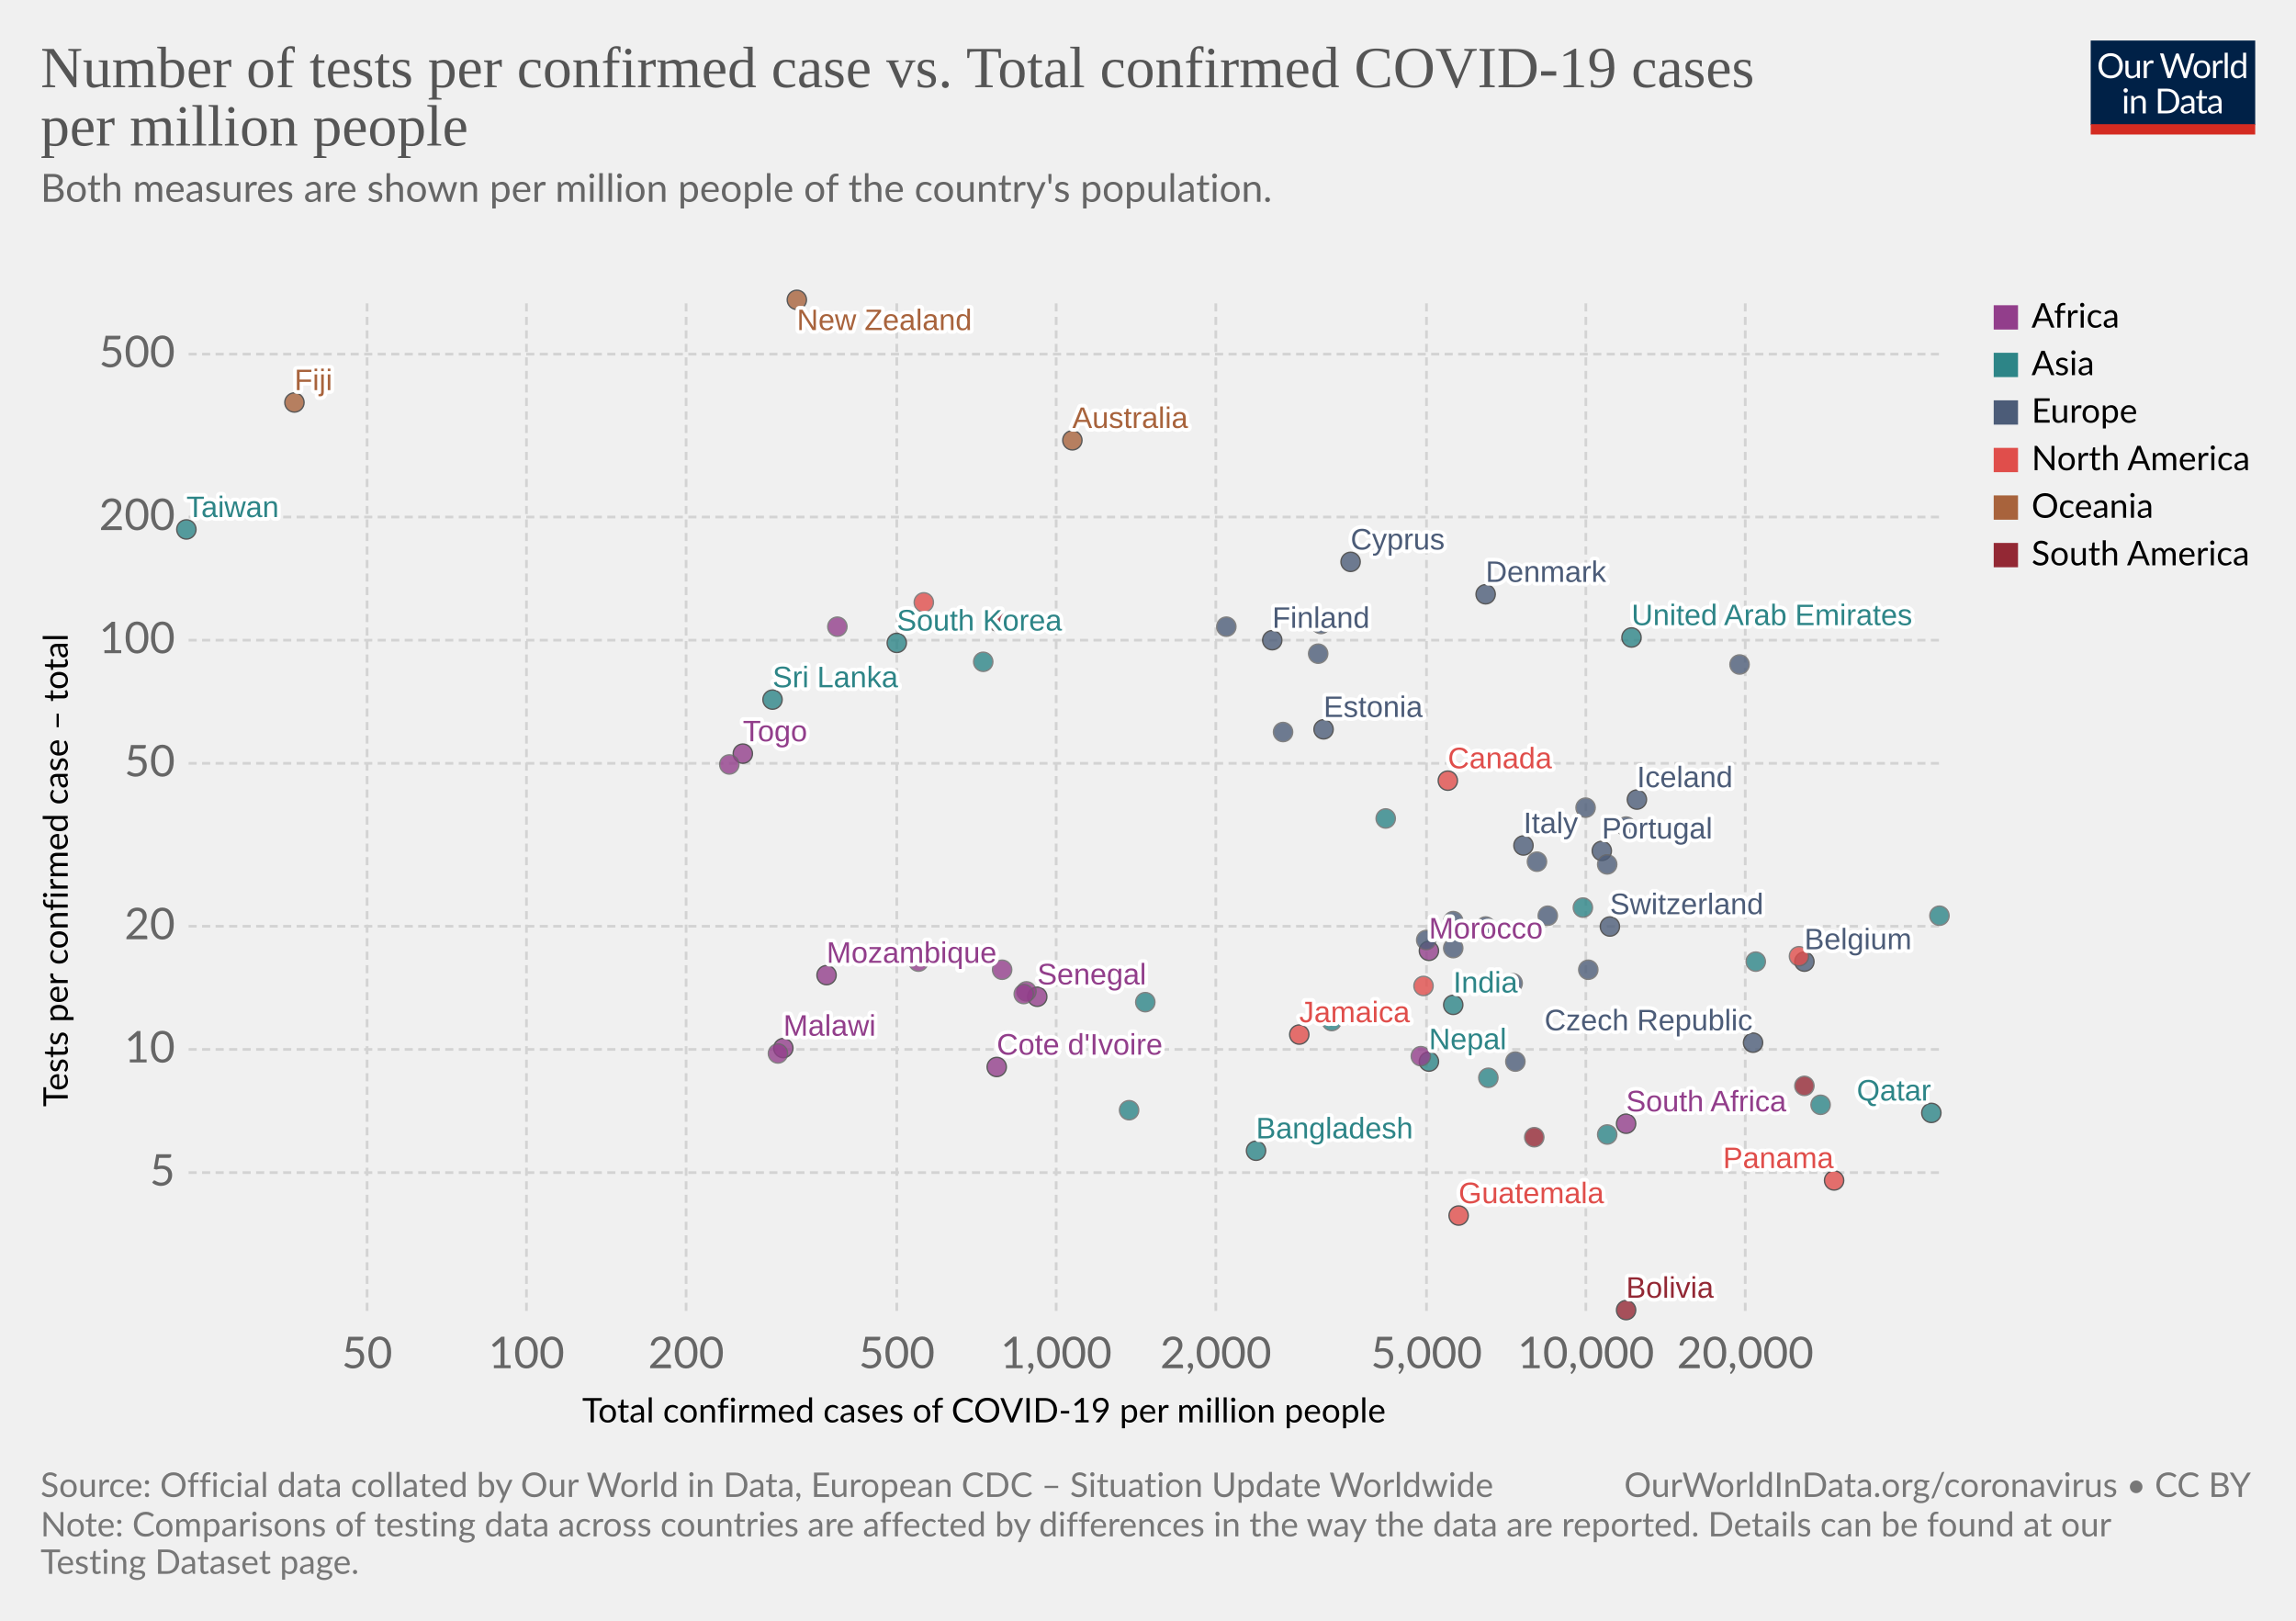
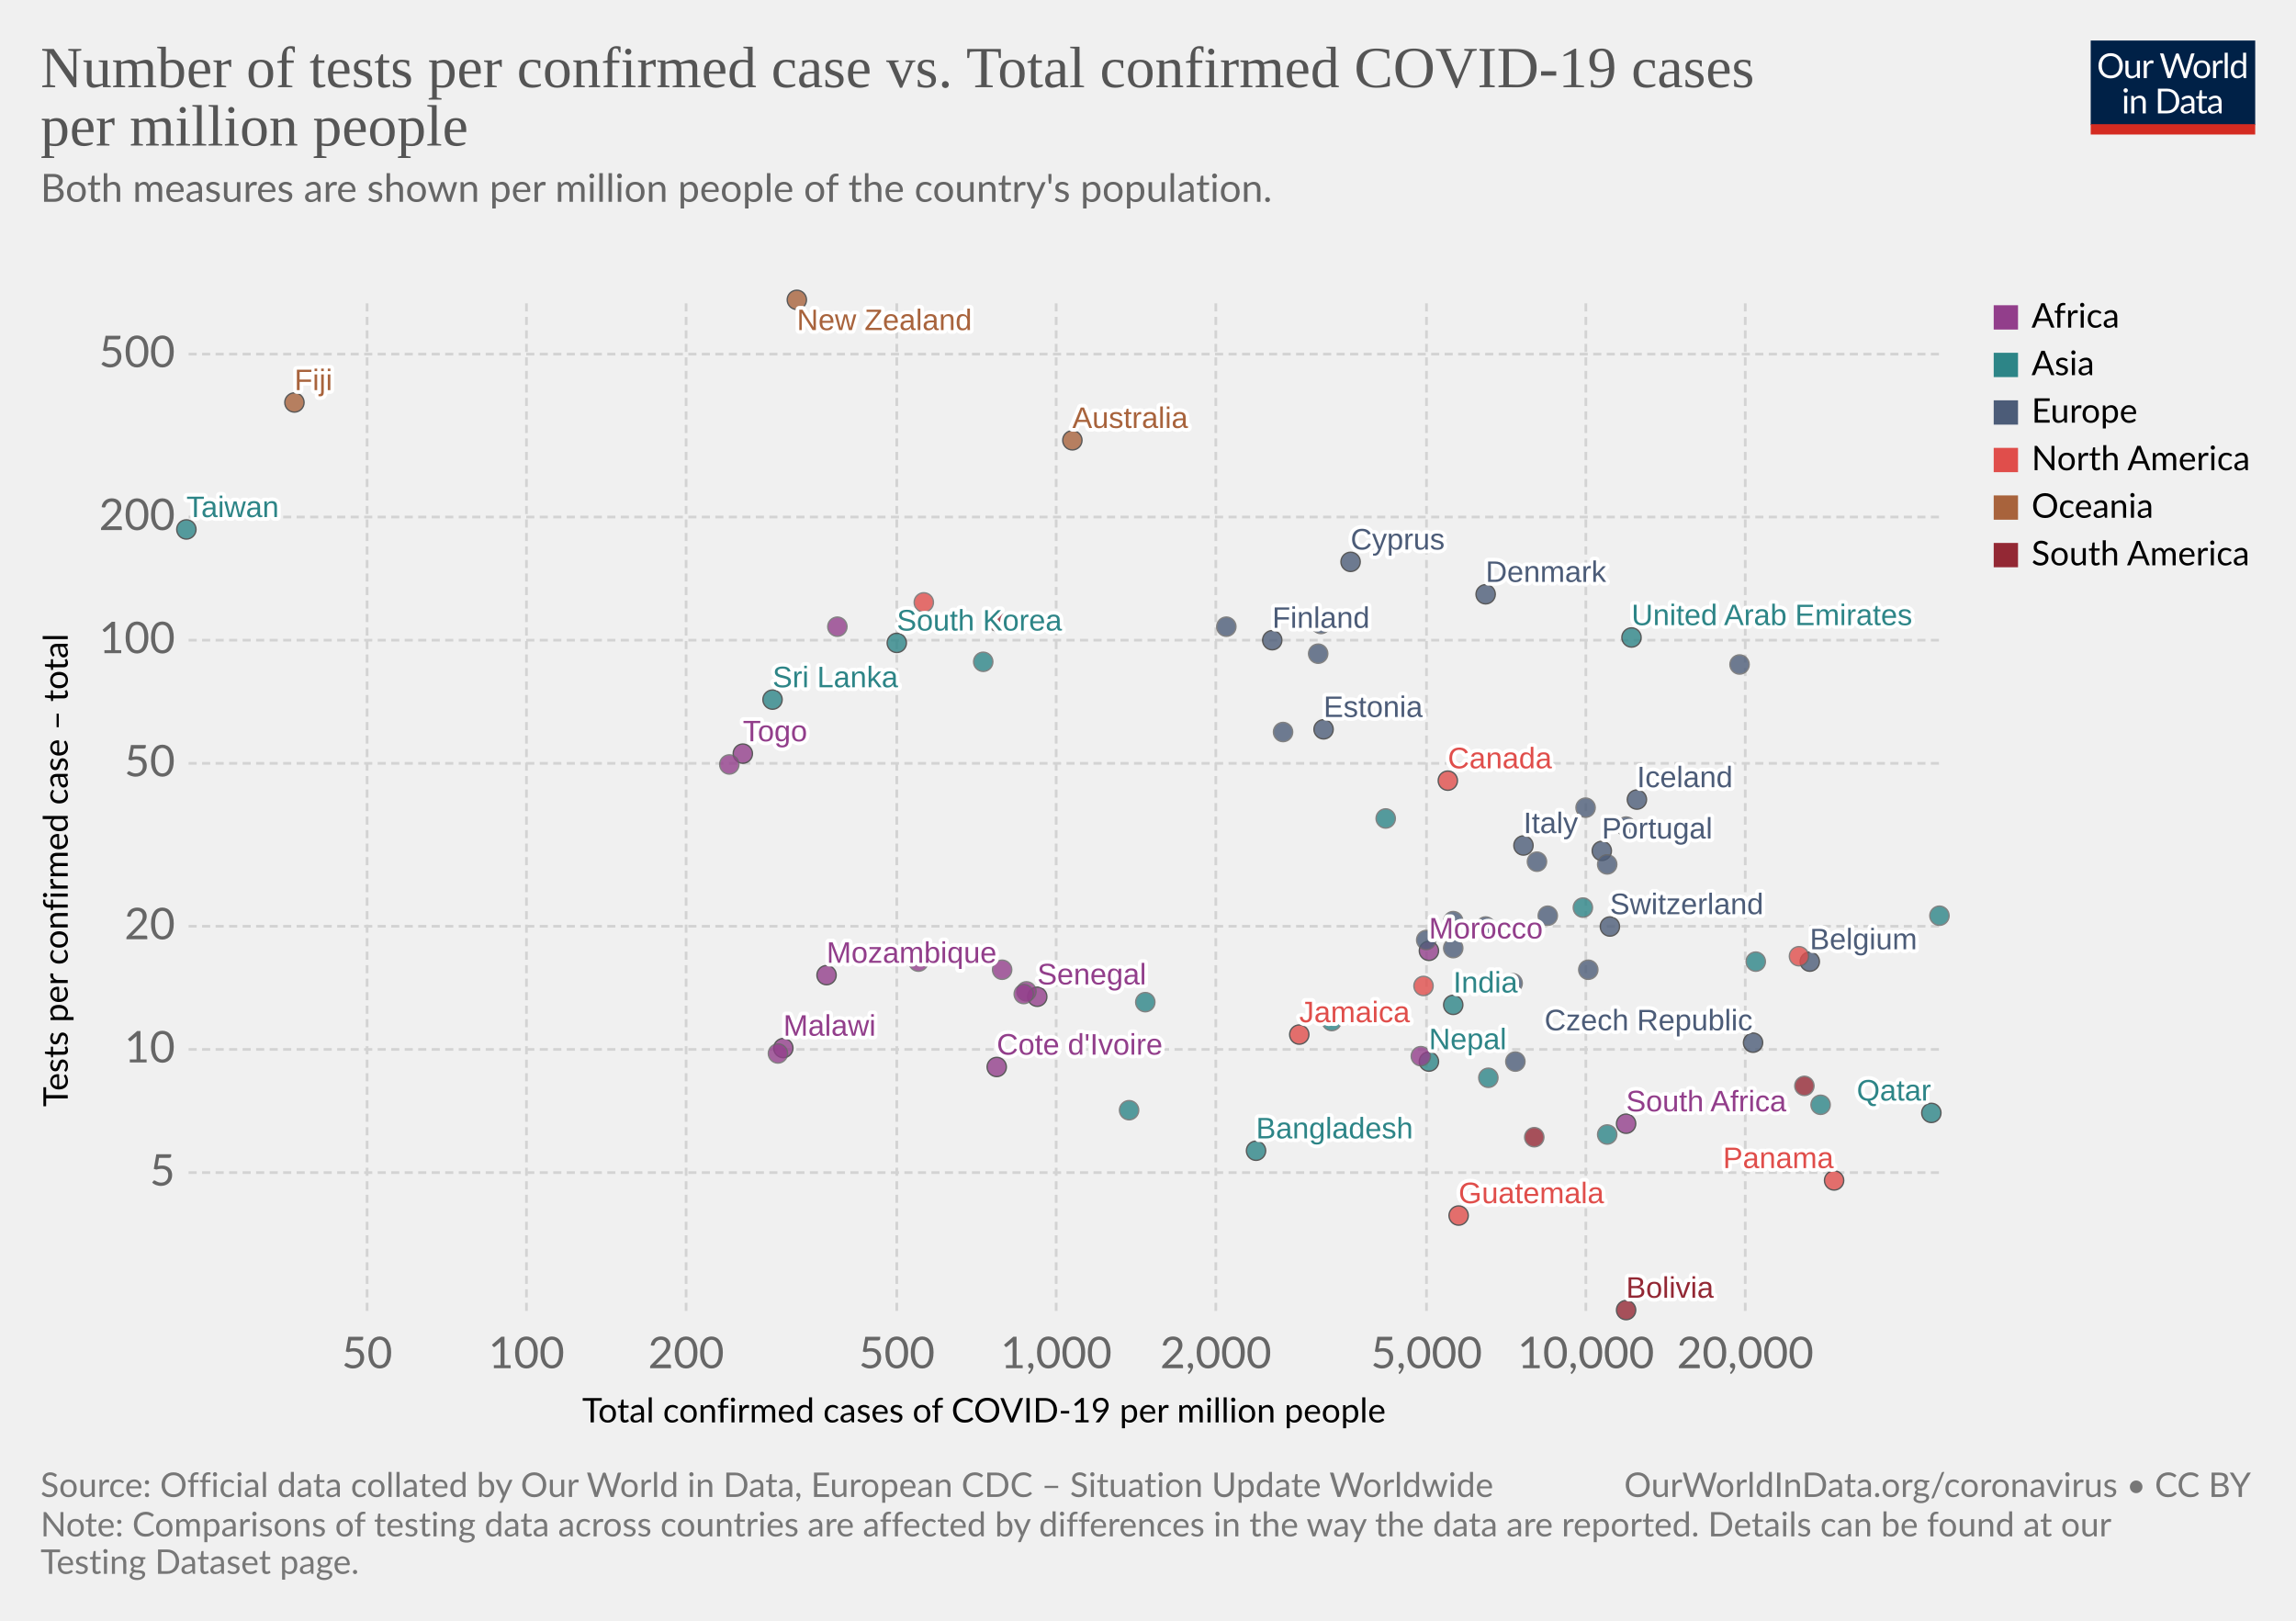
<svg xmlns="http://www.w3.org/2000/svg" version="1.1" style="background-color:#fff;-webkit-font-smoothing:antialiased" width="850" height="600" viewBox="0 0 850 600" font-family="Lato,'Helvetica Neue',Helvetica,Arial,sans-serif" font-size="18" text-rendering="optimizeLegibility">
  <g class="HeaderView">
    <g transform="matrix(.29 0 0 .29 774 15)">
      <svg width="210" height="120" viewBox="0 0 210 120" fill="none">
        <g clip-path="url(#clip0)">
          <path d="M0 0h210v107.89H0V0z" fill="#002147" />
          <path d="M40.98 32.25c0 2.36-.38 4.53-1.12 6.51a14.26 14.26 0 01-8.1 8.4c-1.9.78-4.02 1.17-6.34 1.17a16.6 16.6 0 01-6.33-1.17 14.31 14.31 0 01-8.08-8.4 18.29 18.29 0 01-1.12-6.51c0-2.36.38-4.53 1.12-6.5a14.32 14.32 0 018.07-8.44c1.92-.8 4.03-1.19 6.34-1.19 2.32 0 4.43.4 6.34 1.19 1.92.8 3.56 1.9 4.93 3.34a14.87 14.87 0 013.17 5.1 18.1 18.1 0 011.12 6.5zm-4.38 0c0-1.94-.26-3.68-.8-5.22a10.91 10.91 0 00-2.24-3.89 9.68 9.68 0 00-3.52-2.46 11.95 11.95 0 00-4.62-.86c-1.68 0-3.21.28-4.6.86a9.88 9.88 0 00-3.54 2.46 10.91 10.91 0 00-2.24 3.9c-.53 1.53-.8 3.27-.8 5.2 0 1.94.27 3.68.8 5.22a11.17 11.17 0 002.24 3.9 10.01 10.01 0 003.55 2.44c1.38.56 2.9.83 4.6.83 1.7 0 3.24-.27 4.61-.83a9.8 9.8 0 003.52-2.44 11.17 11.17 0 002.25-3.9c.53-1.54.8-3.28.8-5.21zm26.22-6.54V48H60.5c-.56 0-.9-.27-1.05-.81l-.31-2.4a12.45 12.45 0 01-3.26 2.6c-1.2.64-2.58.96-4.13.96-1.22 0-2.3-.2-3.24-.6a6.52 6.52 0 01-2.33-1.7 7.37 7.37 0 01-1.43-2.67c-.3-1.04-.46-2.2-.46-3.45V25.7h3.91v14.22c0 1.68.38 2.99 1.15 3.91.77.93 1.96 1.39 3.54 1.39 1.16 0 2.24-.27 3.23-.82a10.42 10.42 0 002.8-2.28V25.7h3.91zm8.61 4.47a9.94 9.94 0 012.6-3.56 5.64 5.64 0 013.76-1.3c.47 0 .92.05 1.34.15.44.1.83.27 1.17.49l-.3 2.92c-.09.37-.3.55-.66.55-.2 0-.5-.04-.9-.13a6.21 6.21 0 00-3.24.18c-.54.2-1.03.5-1.47.92-.42.4-.81.9-1.17 1.5-.33.58-.64 1.26-.92 2.02V48H67.7V25.71h2.25c.42 0 .72.08.88.25.16.16.27.44.33.83l.26 3.39zm61.16-13.7L122.75 48h-3.82l-7.99-24.05a21.95 21.95 0 01-.42-1.58 38.36 38.36 0 01-.44 1.58L102.05 48h-3.83L88.4 16.47h3.54c.38 0 .7.1.95.29.26.2.43.43.5.73l6.52 21.9c.1.4.2.83.28 1.28.1.46.2.94.29 1.46l.3-1.46c.12-.47.25-.9.38-1.27l7.41-21.91c.1-.25.26-.48.51-.69.27-.22.58-.33.95-.33h1.23c.38 0 .69.1.92.29.24.2.41.43.53.73l7.4 21.9a28.4 28.4 0 01.68 2.62 29.52 29.52 0 01.52-2.61l6.54-21.91c.07-.27.23-.5.48-.7.27-.21.58-.32.95-.32h3.32zm9.35 8.88c1.63 0 3.1.27 4.4.82a9.43 9.43 0 015.46 5.94c.5 1.4.74 2.98.74 4.73 0 1.76-.25 3.34-.74 4.75a9.43 9.43 0 01-5.46 5.92c-1.3.52-2.77.79-4.4.79-1.64 0-3.12-.27-4.44-.8a9.42 9.42 0 01-3.35-2.3c-.92-1-1.63-2.2-2.13-3.61-.49-1.41-.73-3-.73-4.75s.24-3.33.73-4.73c.5-1.43 1.2-2.64 2.13-3.63a9.4 9.4 0 013.35-2.31c1.32-.55 2.8-.82 4.44-.82zm0 19.89c2.2 0 3.84-.73 4.93-2.2 1.08-1.48 1.63-3.54 1.63-6.18 0-2.66-.55-4.72-1.63-6.2-1.09-1.49-2.73-2.23-4.93-2.23-1.12 0-2.09.2-2.93.57a5.7 5.7 0 00-2.06 1.65 7.5 7.5 0 00-1.24 2.67c-.26 1.04-.4 2.22-.4 3.54 0 2.64.55 4.7 1.64 6.18 1.1 1.47 2.76 2.2 4.99 2.2zm17.97-15.07a9.94 9.94 0 012.6-3.56 5.64 5.64 0 013.76-1.3c.47 0 .91.05 1.34.15.44.1.83.27 1.16.49l-.28 2.92c-.09.37-.31.55-.66.55-.2 0-.5-.04-.9-.13a6.2 6.2 0 00-3.24.18c-.54.2-1.03.5-1.47.92-.43.4-.82.9-1.17 1.5a13.1 13.1 0 00-.92 2.02V48h-3.94V25.71h2.24c.43 0 .72.08.88.25.17.16.28.44.33.83l.27 3.39zm15.04-14.59V48h-3.92V15.6h3.92zm19.55 15.43a6.22 6.22 0 00-2.38-2.05 6.7 6.7 0 00-2.86-.6c-2.07 0-3.66.75-4.77 2.23-1.12 1.48-1.68 3.6-1.68 6.33 0 1.46.13 2.7.38 3.74a7.29 7.29 0 001.1 2.56 4.35 4.35 0 001.78 1.45c.7.3 1.5.46 2.4.46 1.29 0 2.41-.3 3.36-.88a9.6 9.6 0 002.67-2.49V31.02zm3.91-15.43V48h-2.33c-.56 0-.9-.27-1.06-.81l-.35-2.71a12.13 12.13 0 01-3.25 2.77 8.28 8.28 0 01-4.23 1.06 7.31 7.31 0 01-6.14-2.9c-.73-.96-1.3-2.15-1.69-3.57a18.35 18.35 0 01.07-9.48 11.29 11.29 0 011.89-3.7 8.7 8.7 0 017.06-3.34 7.96 7.96 0 016.12 2.62V15.59h3.91zM46.61 70.71V93H42.7V70.71h3.91zm.84-7c0 .39-.08.75-.24 1.09a2.81 2.81 0 01-1.52 1.47 2.67 2.67 0 01-2.16 0 2.9 2.9 0 01-1.45-1.47 2.67 2.67 0 010-2.16c.15-.35.35-.65.6-.9.25-.27.53-.47.85-.62a2.67 2.67 0 012.16 0c.35.15.65.35.9.62.27.25.47.55.62.9.16.34.24.7.24 1.08zm7.97 10.24c.49-.54 1-1.04 1.54-1.48a9.85 9.85 0 013.66-1.84 8.96 8.96 0 015.43.35c.94.4 1.72.97 2.33 1.71a7.36 7.36 0 011.43 2.67c.32 1.04.49 2.19.49 3.45V93h-3.94V78.81c0-1.69-.4-3-1.17-3.92-.76-.93-1.93-1.4-3.5-1.4a6.6 6.6 0 00-3.25.83c-1 .56-1.92 1.31-2.77 2.27V93h-3.94V70.71h2.35c.56 0 .9.28 1.04.82l.3 2.42zm57.7 3.3c0 2.36-.37 4.5-1.11 6.44a14.3 14.3 0 01-3.17 4.98 14.1 14.1 0 01-4.93 3.2c-1.9.76-4.02 1.13-6.33 1.13H85.8V61.47h11.77c2.31 0 4.42.39 6.33 1.15a13.8 13.8 0 018.1 8.18 17.75 17.75 0 011.12 6.45zm-4.37 0c0-1.94-.26-3.67-.8-5.2a10.94 10.94 0 00-2.23-3.87 9.57 9.57 0 00-3.53-2.42 12.23 12.23 0 00-4.61-.83h-7.5v24.62h7.5c1.7 0 3.24-.28 4.61-.84a9.7 9.7 0 003.53-2.4 10.94 10.94 0 002.24-3.87c.53-1.53.8-3.26.8-5.2zm19.8 5.72c-1.8.06-3.34.2-4.62.44-1.26.22-2.3.51-3.1.88-.8.36-1.37.8-1.74 1.3-.35.5-.53 1.05-.53 1.67 0 .58.1 1.1.3 1.52a3 3 0 00.76 1.05c.34.27.73.46 1.17.6.45.11.94.17 1.45.17a7.28 7.28 0 003.5-.81 11.95 11.95 0 002.82-2.2v-4.62zm-12.65-9.11a12.73 12.73 0 013.98-2.66c1.43-.59 3-.88 4.73-.88 1.25 0 2.36.2 3.33.61a6.81 6.81 0 013.94 4.38c.33 1.04.5 2.19.5 3.43V93h-1.74a1.8 1.8 0 01-.88-.18c-.2-.13-.36-.38-.48-.74l-.44-2.12c-.59.55-1.16 1.03-1.72 1.46a9.48 9.48 0 01-3.74 1.7c-.69.15-1.46.23-2.3.23-.87 0-1.69-.12-2.45-.35a5.34 5.34 0 01-3.34-2.93 6.64 6.64 0 01-.49-2.64c0-.88.25-1.72.73-2.53a6.33 6.33 0 012.35-2.17c1.09-.63 2.5-1.15 4.25-1.54 1.75-.41 3.89-.65 6.42-.7v-1.75c0-1.73-.37-3.03-1.12-3.91-.75-.9-1.84-1.34-3.28-1.34-.97 0-1.78.12-2.44.37-.64.23-1.2.5-1.7.81l-1.23.82c-.33.23-.67.35-1 .35-.27 0-.5-.07-.69-.2a2.1 2.1 0 01-.48-.53l-.7-1.25zm27.67 19.5c-1.76 0-3.12-.5-4.07-1.48-.94-.98-1.41-2.4-1.41-4.25V74h-2.68a.9.9 0 01-.6-.2c-.16-.14-.24-.36-.24-.66v-1.56l3.65-.46.9-6.89a.9.9 0 01.29-.52.88.88 0 01.62-.22H142v7.67h6.44V74H142v13.38c0 .94.22 1.63.68 2.09.45.45 1.04.68 1.76.68a3.21 3.21 0 001.85-.53l.55-.35c.16-.12.3-.18.41-.18.2 0 .4.13.55.38l1.15 1.87a7.45 7.45 0 01-2.44 1.5c-.96.35-1.94.52-2.95.52zm19.68-10.4c-1.8.07-3.34.21-4.62.45-1.26.22-2.3.51-3.1.88-.8.36-1.37.8-1.74 1.3-.35.5-.53 1.05-.53 1.67 0 .58.1 1.1.3 1.52.18.42.44.77.76 1.05.34.27.73.46 1.17.6.45.11.94.17 1.45.17a7.3 7.3 0 003.5-.81 12.04 12.04 0 002.82-2.2v-4.62zm-12.65-9.1a12.72 12.72 0 013.99-2.66c1.42-.59 3-.88 4.72-.88 1.25 0 2.36.2 3.33.61a6.81 6.81 0 013.94 4.38c.33 1.04.5 2.19.5 3.43V93h-1.74a1.8 1.8 0 01-.88-.18c-.2-.13-.36-.38-.48-.74l-.44-2.12c-.59.55-1.16 1.03-1.72 1.46a9.48 9.48 0 01-3.74 1.7c-.69.15-1.46.23-2.3.23-.87 0-1.69-.12-2.45-.35a5.33 5.33 0 01-3.34-2.93 6.62 6.62 0 01-.49-2.64c0-.88.25-1.72.73-2.53a6.33 6.33 0 012.35-2.17c1.09-.63 2.5-1.15 4.25-1.54a31.2 31.2 0 016.42-.7v-1.75c0-1.73-.37-3.03-1.12-3.91-.75-.9-1.84-1.34-3.28-1.34-.97 0-1.78.12-2.44.37-.64.23-1.2.5-1.7.81-.46.3-.87.57-1.22.82-.34.23-.68.35-1.02.35-.26 0-.49-.07-.68-.2a1.88 1.88 0 01-.48-.53l-.7-1.25z" fill="#fff" />
          <path fill="#D42B21" d="M0 106.79h210V120H0z" />
        </g>
        <defs>
          <clipPath id="clip0">
            <path fill="#fff" d="M0 0h210v120H0z" />
          </clipPath>
        </defs>
      </svg>
    </g>
    <a href="https://ourworldindata.org/grapher/number-of-tests-per-confirmed-case-vs-total-confirmed-cases-of-covid-19-per-million-people?time=latest" target="_blank" rel="noopener" font-family="&quot;Playfair Display&quot;,Georgia,&quot;Times New Roman&quot;,serif">
      <text font-size="21.6" x="15" y="32.3" fill="#555">
        <tspan x="15" y="32.28">Number of tests per confirmed case vs. Total confirmed COVID-19 cases</tspan>
        <tspan x="15" y="53.88">per million people</tspan>
      </text>
    </a>
    <text font-size="14.4" x="15" y="74.7" fill="#666">
      <tspan x="15" y="74.72">Both measures are shown per million people of the country's population.</tspan>
      <tspan x="15" y="92" />
    </text>
  </g>
  <g class="ScatterPlot">
    <g class="DualAxisView">
      <g class="HorizontalAxis">
        <text font-size="12.6" x="215.5" y="526.6">
          <tspan x="215.53" y="526.58">Total confirmed cases of COVID-19 per million people</tspan>
        </text>
        <text x="135.9" y="506.5" fill="#666" text-anchor="middle" font-size="16.2">50</text>
        <text x="194.9" y="506.5" fill="#666" text-anchor="middle" font-size="16.2">100</text>
        <text x="254" y="506.5" fill="#666" text-anchor="middle" font-size="16.2">200</text>
        <text x="332" y="506.5" fill="#666" text-anchor="middle" font-size="16.2">500</text>
        <text x="391" y="506.5" fill="#666" text-anchor="middle" font-size="16.2">1,000</text>
        <text x="450.1" y="506.5" fill="#666" text-anchor="middle" font-size="16.2">2,000</text>
        <text x="528.1" y="506.5" fill="#666" text-anchor="middle" font-size="16.2">5,000</text>
        <text x="587.1" y="506.5" fill="#666" text-anchor="middle" font-size="16.2">10,000</text>
        <text x="646.1" y="506.5" fill="#666" text-anchor="middle" font-size="16.2">20,000</text>
      </g>
      <g class="VerticalAxis">
        <text font-size="12.6" x="-409.7" y="25.1" transform="rotate(-90)">
          <tspan x="-409.74" y="25.08">Tests per confirmed case – total</tspan>
        </text>
        <text x="64.82" y="434.1" fill="#666" dominant-baseline="middle" text-anchor="end" font-size="16.2">5</text>
        <text x="64.82" y="388.5" fill="#666" dominant-baseline="middle" text-anchor="end" font-size="16.2">10</text>
        <text x="64.82" y="342.9" fill="#666" dominant-baseline="middle" text-anchor="end" font-size="16.2">20</text>
        <text x="64.82" y="282.6" fill="#666" dominant-baseline="middle" text-anchor="end" font-size="16.2">50</text>
        <text x="64.82" y="237" fill="#666" dominant-baseline="middle" text-anchor="end" font-size="16.2">100</text>
        <text x="64.82" y="191.4" fill="#666" dominant-baseline="middle" text-anchor="end" font-size="16.2">200</text>
        <text x="64.82" y="131.1" fill="#666" dominant-baseline="middle" text-anchor="end" font-size="16.2">500</text>
      </g>
      <g class="AxisGridLines horizontalLines" stroke="#d3d3d3" stroke-dasharray="3,2">
        <path d="M69.82 434.1h648.27M69.82 388.5h648.27M69.82 342.9h648.27M69.82 282.6h648.27M69.82 237h648.27M69.82 191.4h648.27M69.82 131.1h648.27" />
      </g>
      <g class="AxisGridLines verticalLines" stroke="#d3d3d3" stroke-dasharray="3,2">
        <path d="M135.9 485.3V111.2M194.9 485.3V111.2M254 485.3V111.2M332 485.3V111.2M391 485.3V111.2M450.1 485.3V111.2M528.1 485.3V111.2M587.1 485.3V111.2M646.1 485.3V111.2" />
      </g>
    </g>
    <g class="PointsWithLabels clickable" clip-path="url(#a)" font-family="Arial, sans-serif">
      <path fill="rgba(255,255,255,0)" d="M69.82 111.2H718.1v374.1H69.82z" />
      <defs>
        <clipPath id="a">
          <path d="M59.82 101.2H728.1v394.1H59.82z" />
        </clipPath>
      </defs>
      <g class="key-Taiwan_0">
        <circle cx="69" cy="196" r="3.57" fill="#2D8587" opacity=".8" stroke="#333" stroke-width=".5" />
      </g>
      <g class="key-South-Korea_0">
        <circle cx="332" cy="238" r="3.57" fill="#2D8587" opacity=".8" stroke="#333" stroke-width=".5" />
      </g>
      <g class="key-Nepal_0">
        <circle cx="529" cy="393" r="3.57" fill="#2D8587" opacity=".8" stroke="#333" stroke-width=".5" />
      </g>
      <g class="key-United-Arab-Emirates_0">
        <circle cx="604" cy="236" r="3.57" fill="#2D8587" opacity=".8" stroke="#333" stroke-width=".5" />
      </g>
      <g class="key-Finland_0">
        <circle cx="471" cy="237" r="3.57" fill="#4C5C78" opacity=".8" stroke="#333" stroke-width=".5" />
      </g>
      <g class="key-Malaysia_0">
        <circle cx="364" cy="245" r="3.57" fill="#2D8587" opacity=".8" stroke="#666" stroke-width=".5" />
      </g>
      <g class="key-Sri-Lanka_0">
        <circle cx="286" cy="259" r="3.57" fill="#2D8587" opacity=".8" stroke="#333" stroke-width=".5" />
      </g>
      <g class="key-Italy_0">
        <circle cx="564" cy="313" r="3.57" fill="#4C5C78" opacity=".8" stroke="#333" stroke-width=".5" />
      </g>
      <g class="key-Switzerland_0">
        <circle cx="596" cy="343" r="3.57" fill="#4C5C78" opacity=".8" stroke="#333" stroke-width=".5" />
      </g>
      <g class="key-Austria_0">
        <circle cx="569" cy="319" r="3.57" fill="#4C5C78" opacity=".8" stroke="#666" stroke-width=".5" />
      </g>
      <g class="key-Norway_0">
        <circle cx="488" cy="242" r="3.57" fill="#4C5C78" opacity=".8" stroke="#666" stroke-width=".5" />
      </g>
      <g class="key-Denmark_0">
        <circle cx="550" cy="220" r="3.57" fill="#4C5C78" opacity=".8" stroke="#333" stroke-width=".5" />
      </g>
      <g class="key-Lithuania_0">
        <circle cx="489" cy="231" r="3.57" fill="#4C5C78" opacity=".8" stroke="#666" stroke-width=".5" />
      </g>
      <g class="key-Estonia_0">
        <circle cx="490" cy="270" r="3.57" fill="#4C5C78" opacity=".8" stroke="#333" stroke-width=".5" />
      </g>
      <g class="key-Iceland_0">
        <circle cx="606" cy="296" r="3.57" fill="#4C5C78" opacity=".8" stroke="#333" stroke-width=".5" />
      </g>
      <g class="key-Belgium_0">
-         <circle cx="668" cy="356" r="3.57" fill="#4C5C78" opacity=".8" stroke="#333" stroke-width=".5" />
+         <circle cx="670" cy="356" r="3.57" fill="#4C5C78" opacity=".8" stroke="#333" stroke-width=".5" />
      </g>
      <g class="key-United-States_0">
        <circle cx="666" cy="354" r="3.57" fill="#E04E4B" opacity=".8" stroke="#666" stroke-width=".5" />
      </g>
      <g class="key-New-Zealand_0">
        <circle cx="295" cy="111" r="3.57" fill="#A8633C" opacity=".8" stroke="#333" stroke-width=".5" />
      </g>
      <g class="key-Czech-Republic_0">
        <circle cx="649" cy="386" r="3.57" fill="#4C5C78" opacity=".8" stroke="#333" stroke-width=".5" />
      </g>
      <g class="key-Luxembourg_0">
        <circle cx="644" cy="246" r="3.57" fill="#4C5C78" opacity=".8" stroke="#666" stroke-width=".5" />
      </g>
      <g class="key-Morocco_0">
        <circle cx="529" cy="352" r="3.57" fill="#923E8B" opacity=".8" stroke="#333" stroke-width=".5" />
      </g>
      <g class="key-Latvia_0">
        <circle cx="454" cy="232" r="3.57" fill="#4C5C78" opacity=".8" stroke="#666" stroke-width=".5" />
      </g>
      <g class="key-Croatia_0">
        <circle cx="560" cy="364" r="3.57" fill="#4C5C78" opacity=".8" stroke="#666" stroke-width=".5" />
      </g>
      <g class="key-Senegal_0">
        <circle cx="384" cy="369" r="3.57" fill="#923E8B" opacity=".8" stroke="#333" stroke-width=".5" />
      </g>
      <g class="key-Saudi-Arabia_0">
        <circle cx="586" cy="336" r="3.57" fill="#2D8587" opacity=".8" stroke="#666" stroke-width=".5" />
      </g>
      <g class="key-Portugal_0">
        <circle cx="593" cy="315" r="3.57" fill="#4C5C78" opacity=".8" stroke="#333" stroke-width=".5" />
      </g>
      <g class="key-Greece_0">
        <circle cx="475" cy="271" r="3.57" fill="#4C5C78" opacity=".8" stroke="#666" stroke-width=".5" />
      </g>
      <g class="key-Russia_0">
        <circle cx="587" cy="299" r="3.57" fill="#4C5C78" opacity=".8" stroke="#666" stroke-width=".5" />
      </g>
      <g class="key-Bahrain_0">
        <circle cx="718" cy="339" r="3.57" fill="#2D8587" opacity=".8" stroke="#666" stroke-width=".5" />
      </g>
      <g class="key-South-Africa_0">
        <circle cx="602" cy="416" r="3.57" fill="#923E8B" opacity=".8" stroke="#333" stroke-width=".5" />
      </g>
      <g class="key-Hungary_0">
        <circle cx="538" cy="351" r="3.57" fill="#4C5C78" opacity=".8" stroke="#666" stroke-width=".5" />
      </g>
      <g class="key-Togo_0">
        <circle cx="275" cy="279" r="3.57" fill="#923E8B" opacity=".8" stroke="#333" stroke-width=".5" />
      </g>
      <g class="key-Slovakia_0">
        <circle cx="550" cy="343" r="3.57" fill="#4C5C78" opacity=".8" stroke="#666" stroke-width=".5" />
      </g>
      <g class="key-Bangladesh_0">
        <circle cx="465" cy="426" r="3.57" fill="#2D8587" opacity=".8" stroke="#333" stroke-width=".5" />
      </g>
      <g class="key-Panama_0">
        <circle cx="679" cy="437" r="3.57" fill="#E04E4B" opacity=".8" stroke="#333" stroke-width=".5" />
      </g>
      <g class="key-Paraguay_0">
        <circle cx="568" cy="421" r="3.57" fill="#932834" opacity=".8" stroke="#666" stroke-width=".5" />
      </g>
      <g class="key-Pakistan_0">
        <circle cx="424" cy="371" r="3.57" fill="#2D8587" opacity=".8" stroke="#666" stroke-width=".5" />
      </g>
      <g class="key-Slovenia_0">
        <circle cx="573" cy="339" r="3.57" fill="#4C5C78" opacity=".8" stroke="#666" stroke-width=".5" />
      </g>
      <g class="key-Romania_0">
        <circle cx="588" cy="359" r="3.57" fill="#4C5C78" opacity=".8" stroke="#666" stroke-width=".5" />
      </g>
      <g class="key-Qatar_0">
        <circle cx="715" cy="412" r="3.57" fill="#2D8587" opacity=".8" stroke="#333" stroke-width=".5" />
      </g>
      <g class="key-India_0">
        <circle cx="538" cy="372" r="3.57" fill="#2D8587" opacity=".8" stroke="#333" stroke-width=".5" />
      </g>
      <g class="key-Bolivia_0">
        <circle cx="602" cy="485" r="3.57" fill="#932834" opacity=".8" stroke="#333" stroke-width=".5" />
      </g>
      <g class="key-Guatemala_0">
        <circle cx="540" cy="450" r="3.57" fill="#E04E4B" opacity=".8" stroke="#333" stroke-width=".5" />
      </g>
      <g class="key-Ethiopia_0">
        <circle cx="371" cy="359" r="3.57" fill="#923E8B" opacity=".8" stroke="#666" stroke-width=".5" />
      </g>
      <g class="key-Maldives_0">
        <circle cx="650" cy="356" r="3.57" fill="#2D8587" opacity=".8" stroke="#666" stroke-width=".5" />
      </g>
      <g class="key-Indonesia_0">
        <circle cx="418" cy="411" r="3.57" fill="#2D8587" opacity=".8" stroke="#666" stroke-width=".5" />
      </g>
      <g class="key-Kenya_0">
        <circle cx="380" cy="367" r="3.57" fill="#923E8B" opacity=".8" stroke="#666" stroke-width=".5" />
      </g>
      <g class="key-Canada_0">
        <circle cx="536" cy="289" r="3.57" fill="#E04E4B" opacity=".8" stroke="#333" stroke-width=".5" />
      </g>
      <g class="key-Ireland_0">
        <circle cx="595" cy="320" r="3.57" fill="#4C5C78" opacity=".8" stroke="#666" stroke-width=".5" />
      </g>
      <g class="key-Zambia_0">
        <circle cx="379" cy="368" r="3.57" fill="#923E8B" opacity=".8" stroke="#666" stroke-width=".5" />
      </g>
      <g class="key-Fiji_0">
        <circle cx="109" cy="149" r="3.57" fill="#A8633C" opacity=".8" stroke="#333" stroke-width=".5" />
      </g>
      <g class="key-Australia_0">
        <circle cx="397" cy="163" r="3.57" fill="#A8633C" opacity=".8" stroke="#333" stroke-width=".5" />
      </g>
      <g class="key-Cuba_0">
        <circle cx="342" cy="223" r="3.57" fill="#E04E4B" opacity=".8" stroke="#666" stroke-width=".5" />
      </g>
      <g class="key-Jamaica_0">
        <circle cx="481" cy="383" r="3.57" fill="#E04E4B" opacity=".8" stroke="#333" stroke-width=".5" />
      </g>
      <g class="key-Chile_0">
        <circle cx="668" cy="402" r="3.57" fill="#932834" opacity=".8" stroke="#666" stroke-width=".5" />
      </g>
      <g class="key-Turkey_0">
        <circle cx="513" cy="303" r="3.57" fill="#2D8587" opacity=".8" stroke="#666" stroke-width=".5" />
      </g>
      <g class="key-Mozambique_0">
        <circle cx="306" cy="361" r="3.57" fill="#923E8B" opacity=".8" stroke="#333" stroke-width=".5" />
      </g>
      <g class="key-Uruguay_0">
        <circle cx="369" cy="230" r="3.57" fill="#932834" opacity=".8" stroke="#666" stroke-width=".5" />
      </g>
      <g class="key-Cyprus_0">
        <circle cx="500" cy="208" r="3.57" fill="#4C5C78" opacity=".8" stroke="#333" stroke-width=".5" />
      </g>
      <g class="key-United-Kingdom_0">
        <circle cx="602" cy="306" r="3.57" fill="#4C5C78" opacity=".8" stroke="#666" stroke-width=".5" />
      </g>
      <g class="key-Uganda_0">
        <circle cx="270" cy="283" r="3.57" fill="#923E8B" opacity=".8" stroke="#666" stroke-width=".5" />
      </g>
      <g class="key-Namibia_0">
        <circle cx="526" cy="391" r="3.57" fill="#923E8B" opacity=".8" stroke="#666" stroke-width=".5" />
      </g>
      <g class="key-Philippines_0">
        <circle cx="493" cy="378" r="3.57" fill="#2D8587" opacity=".8" stroke="#666" stroke-width=".5" />
      </g>
      <g class="key-Malawi_0">
        <circle cx="290" cy="388" r="3.57" fill="#923E8B" opacity=".8" stroke="#333" stroke-width=".5" />
      </g>
      <g class="key-Iran_0">
        <circle cx="551" cy="399" r="3.57" fill="#2D8587" opacity=".8" stroke="#666" stroke-width=".5" />
      </g>
      <g class="key-Rwanda_0">
        <circle cx="310" cy="232" r="3.57" fill="#923E8B" opacity=".8" stroke="#666" stroke-width=".5" />
      </g>
      <g class="key-Iraq_0">
        <circle cx="595" cy="420" r="3.57" fill="#2D8587" opacity=".8" stroke="#666" stroke-width=".5" />
      </g>
      <g class="key-Nigeria_0">
        <circle cx="288" cy="390" r="3.57" fill="#923E8B" opacity=".8" stroke="#666" stroke-width=".5" />
      </g>
      <g class="key-Ukraine_0">
        <circle cx="561" cy="393" r="3.57" fill="#4C5C78" opacity=".8" stroke="#666" stroke-width=".5" />
      </g>
      <g class="key-El-Salvador_0">
        <circle cx="527" cy="365" r="3.57" fill="#E04E4B" opacity=".8" stroke="#666" stroke-width=".5" />
      </g>
      <g class="key-Bulgaria_0">
        <circle cx="528" cy="348" r="3.57" fill="#4C5C78" opacity=".8" stroke="#666" stroke-width=".5" />
      </g>
      <g class="key-Cote-d__0027Ivoire_0">
        <circle cx="369" cy="395" r="3.57" fill="#923E8B" opacity=".8" stroke="#333" stroke-width=".5" />
      </g>
      <g class="key-Poland_0">
        <circle cx="538" cy="341" r="3.57" fill="#4C5C78" opacity=".8" stroke="#666" stroke-width=".5" />
      </g>
      <g class="key-Zimbabwe_0">
        <circle cx="340" cy="356" r="3.57" fill="#923E8B" opacity=".8" stroke="#666" stroke-width=".5" />
      </g>
      <g class="key-Kuwait_0">
        <circle cx="674" cy="409" r="3.57" fill="#2D8587" opacity=".8" stroke="#666" stroke-width=".5" />
      </g>
      <g class="backgroundLabels" fill="#333" font-size="11" font-weight="400">
        <text x="69" y="191.43" fill="#fff" stroke="#fff" stroke-linecap="round" stroke-linejoin="round" stroke-width=".25em">Taiwan</text>
        <text x="69" y="191.43" fill="#2D8587">Taiwan</text>
        <text x="332" y="233.43" fill="#fff" stroke="#fff" stroke-linecap="round" stroke-linejoin="round" stroke-width=".25em">South Korea</text>
        <text x="332" y="233.43" fill="#2D8587">South Korea</text>
        <text x="529" y="388.43" fill="#fff" stroke="#fff" stroke-linecap="round" stroke-linejoin="round" stroke-width=".25em">Nepal</text>
        <text x="529" y="388.43" fill="#2D8587">Nepal</text>
        <text x="604" y="231.43" fill="#fff" stroke="#fff" stroke-linecap="round" stroke-linejoin="round" stroke-width=".25em">United Arab Emirates</text>
        <text x="604" y="231.43" fill="#2D8587">United Arab Emirates</text>
        <text x="471" y="232.43" fill="#fff" stroke="#fff" stroke-linecap="round" stroke-linejoin="round" stroke-width=".25em">Finland</text>
        <text x="471" y="232.43" fill="#4C5C78">Finland</text>
        <text x="286" y="254.43" fill="#fff" stroke="#fff" stroke-linecap="round" stroke-linejoin="round" stroke-width=".25em">Sri Lanka</text>
        <text x="286" y="254.43" fill="#2D8587">Sri Lanka</text>
        <text x="564" y="308.43" fill="#fff" stroke="#fff" stroke-linecap="round" stroke-linejoin="round" stroke-width=".25em">Italy</text>
        <text x="564" y="308.43" fill="#4C5C78">Italy</text>
        <text x="596" y="338.43" fill="#fff" stroke="#fff" stroke-linecap="round" stroke-linejoin="round" stroke-width=".25em">Switzerland</text>
        <text x="596" y="338.43" fill="#4C5C78">Switzerland</text>
        <text x="550" y="215.43" fill="#fff" stroke="#fff" stroke-linecap="round" stroke-linejoin="round" stroke-width=".25em">Denmark</text>
        <text x="550" y="215.43" fill="#4C5C78">Denmark</text>
        <text x="490" y="265.43" fill="#fff" stroke="#fff" stroke-linecap="round" stroke-linejoin="round" stroke-width=".25em">Estonia</text>
        <text x="490" y="265.43" fill="#4C5C78">Estonia</text>
        <text x="606" y="291.43" fill="#fff" stroke="#fff" stroke-linecap="round" stroke-linejoin="round" stroke-width=".25em">Iceland</text>
        <text x="606" y="291.43" fill="#4C5C78">Iceland</text>
-         <text x="668" y="351.43" fill="#fff" stroke="#fff" stroke-linecap="round" stroke-linejoin="round" stroke-width=".25em">Belgium</text>
-         <text x="668" y="351.43" fill="#4C5C78">Belgium</text>
+         <text x="670" y="351.43" fill="#fff" stroke="#fff" stroke-linecap="round" stroke-linejoin="round" stroke-width=".25em">Belgium</text>
+         <text x="670" y="351.43" fill="#4C5C78">Belgium</text>
        <text x="295" y="122.2" fill="#fff" stroke="#fff" stroke-linecap="round" stroke-linejoin="round" stroke-width=".25em">New Zealand</text>
        <text x="295" y="122.2" fill="#A8633C">New Zealand</text>
        <text x="571.78" y="381.43" fill="#fff" stroke="#fff" stroke-linecap="round" stroke-linejoin="round" stroke-width=".25em">Czech Republic</text>
        <text x="571.78" y="381.43" fill="#4C5C78">Czech Republic</text>
        <text x="529" y="347.43" fill="#fff" stroke="#fff" stroke-linecap="round" stroke-linejoin="round" stroke-width=".25em">Morocco</text>
        <text x="529" y="347.43" fill="#923E8B">Morocco</text>
        <text x="384" y="364.43" fill="#fff" stroke="#fff" stroke-linecap="round" stroke-linejoin="round" stroke-width=".25em">Senegal</text>
        <text x="384" y="364.43" fill="#923E8B">Senegal</text>
        <text x="593" y="310.43" fill="#fff" stroke="#fff" stroke-linecap="round" stroke-linejoin="round" stroke-width=".25em">Portugal</text>
        <text x="593" y="310.43" fill="#4C5C78">Portugal</text>
        <text x="602" y="411.43" fill="#fff" stroke="#fff" stroke-linecap="round" stroke-linejoin="round" stroke-width=".25em">South Africa</text>
        <text x="602" y="411.43" fill="#923E8B">South Africa</text>
        <text x="275" y="274.43" fill="#fff" stroke="#fff" stroke-linecap="round" stroke-linejoin="round" stroke-width=".25em">Togo</text>
        <text x="275" y="274.43" fill="#923E8B">Togo</text>
        <text x="465" y="421.43" fill="#fff" stroke="#fff" stroke-linecap="round" stroke-linejoin="round" stroke-width=".25em">Bangladesh</text>
        <text x="465" y="421.43" fill="#2D8587">Bangladesh</text>
        <text x="637.86" y="432.43" fill="#fff" stroke="#fff" stroke-linecap="round" stroke-linejoin="round" stroke-width=".25em">Panama</text>
        <text x="637.86" y="432.43" fill="#E04E4B">Panama</text>
        <text x="687.39" y="407.43" fill="#fff" stroke="#fff" stroke-linecap="round" stroke-linejoin="round" stroke-width=".25em">Qatar</text>
        <text x="687.39" y="407.43" fill="#2D8587">Qatar</text>
        <text x="538" y="367.43" fill="#fff" stroke="#fff" stroke-linecap="round" stroke-linejoin="round" stroke-width=".25em">India</text>
        <text x="538" y="367.43" fill="#2D8587">India</text>
        <text x="602" y="480.43" fill="#fff" stroke="#fff" stroke-linecap="round" stroke-linejoin="round" stroke-width=".25em">Bolivia</text>
        <text x="602" y="480.43" fill="#932834">Bolivia</text>
        <text x="540" y="445.43" fill="#fff" stroke="#fff" stroke-linecap="round" stroke-linejoin="round" stroke-width=".25em">Guatemala</text>
        <text x="540" y="445.43" fill="#E04E4B">Guatemala</text>
        <text x="536" y="284.43" fill="#fff" stroke="#fff" stroke-linecap="round" stroke-linejoin="round" stroke-width=".25em">Canada</text>
        <text x="536" y="284.43" fill="#E04E4B">Canada</text>
        <text x="109" y="144.43" fill="#fff" stroke="#fff" stroke-linecap="round" stroke-linejoin="round" stroke-width=".25em">Fiji</text>
        <text x="109" y="144.43" fill="#A8633C">Fiji</text>
        <text x="397" y="158.43" fill="#fff" stroke="#fff" stroke-linecap="round" stroke-linejoin="round" stroke-width=".25em">Australia</text>
        <text x="397" y="158.43" fill="#A8633C">Australia</text>
        <text x="481" y="378.43" fill="#fff" stroke="#fff" stroke-linecap="round" stroke-linejoin="round" stroke-width=".25em">Jamaica</text>
        <text x="481" y="378.43" fill="#E04E4B">Jamaica</text>
        <text x="306" y="356.43" fill="#fff" stroke="#fff" stroke-linecap="round" stroke-linejoin="round" stroke-width=".25em">Mozambique</text>
        <text x="306" y="356.43" fill="#923E8B">Mozambique</text>
        <text x="500" y="203.43" fill="#fff" stroke="#fff" stroke-linecap="round" stroke-linejoin="round" stroke-width=".25em">Cyprus</text>
        <text x="500" y="203.43" fill="#4C5C78">Cyprus</text>
        <text x="290" y="383.43" fill="#fff" stroke="#fff" stroke-linecap="round" stroke-linejoin="round" stroke-width=".25em">Malawi</text>
        <text x="290" y="383.43" fill="#923E8B">Malawi</text>
        <text x="369" y="390.43" fill="#fff" stroke="#fff" stroke-linecap="round" stroke-linejoin="round" stroke-width=".25em">Cote d'Ivoire</text>
        <text x="369" y="390.43" fill="#923E8B">Cote d'Ivoire</text>
      </g>
    </g>
    <g class="ScatterColorLegend clickable" cursor="pointer">
      <g class="legendMark">
        <path fill="#923E8B" d="M738.09 113h9v9h-9z" />
        <text font-size="12.6" x="752.1" y="121.3">
          <tspan x="752.09" y="121.28">Africa</tspan>
        </text>
      </g>
      <g class="legendMark">
        <path fill="#2D8587" d="M738.09 130.6h9v9h-9z" />
        <text font-size="12.6" x="752.1" y="138.9">
          <tspan x="752.09" y="138.88">Asia</tspan>
        </text>
      </g>
      <g class="legendMark">
        <path fill="#4C5C78" d="M738.09 148.2h9v9h-9z" />
        <text font-size="12.6" x="752.1" y="156.5">
          <tspan x="752.09" y="156.48">Europe</tspan>
        </text>
      </g>
      <g class="legendMark">
        <path fill="#E04E4B" d="M738.09 165.8h9v9h-9z" />
        <text font-size="12.6" x="752.1" y="174.1">
          <tspan x="752.09" y="174.08">North America</tspan>
        </text>
      </g>
      <g class="legendMark">
        <path fill="#A8633C" d="M738.09 183.4h9v9h-9z" />
        <text font-size="12.6" x="752.1" y="191.7">
          <tspan x="752.09" y="191.68">Oceania</tspan>
        </text>
      </g>
      <g class="legendMark">
        <path fill="#932834" d="M738.09 201h9v9h-9z" />
        <text font-size="12.6" x="752.1" y="209.3">
          <tspan x="752.09" y="209.28">South America</tspan>
        </text>
      </g>
    </g>
  </g>
  <g class="SourcesFooter" fill="#777">
    <g class="clickable" fill="#777">
      <text font-size="12.6" x="15" y="554.2">
        <tspan x="15" y="554.18">Source: Official data collated by Our World in Data, European CDC – Situation Update Worldwide</tspan>
      </text>
    </g>
    <text font-size="12.6" x="15" y="568.8">
      <tspan x="15" y="568.78">Note: Comparisons of testing data across countries are affected by differences in the way the data are reported. Details can be found at our</tspan>
      <tspan x="15" y="582.64">Testing Dataset page.</tspan>
    </text>
    <text font-size="12.6" x="601.3" y="554.2">
      <tspan x="601.27" y="554.18">
        <a target="_blank" href="https://ourworldindata.org/coronavirus" fill="#777">OurWorldInData.org/coronavirus</a> • <a class="cclogo" href="http://creativecommons.org/licenses/by/4.0/deed.en_US" target="_blank" fill="#777">CC BY</a>
      </tspan>
    </text>
  </g>
</svg>
